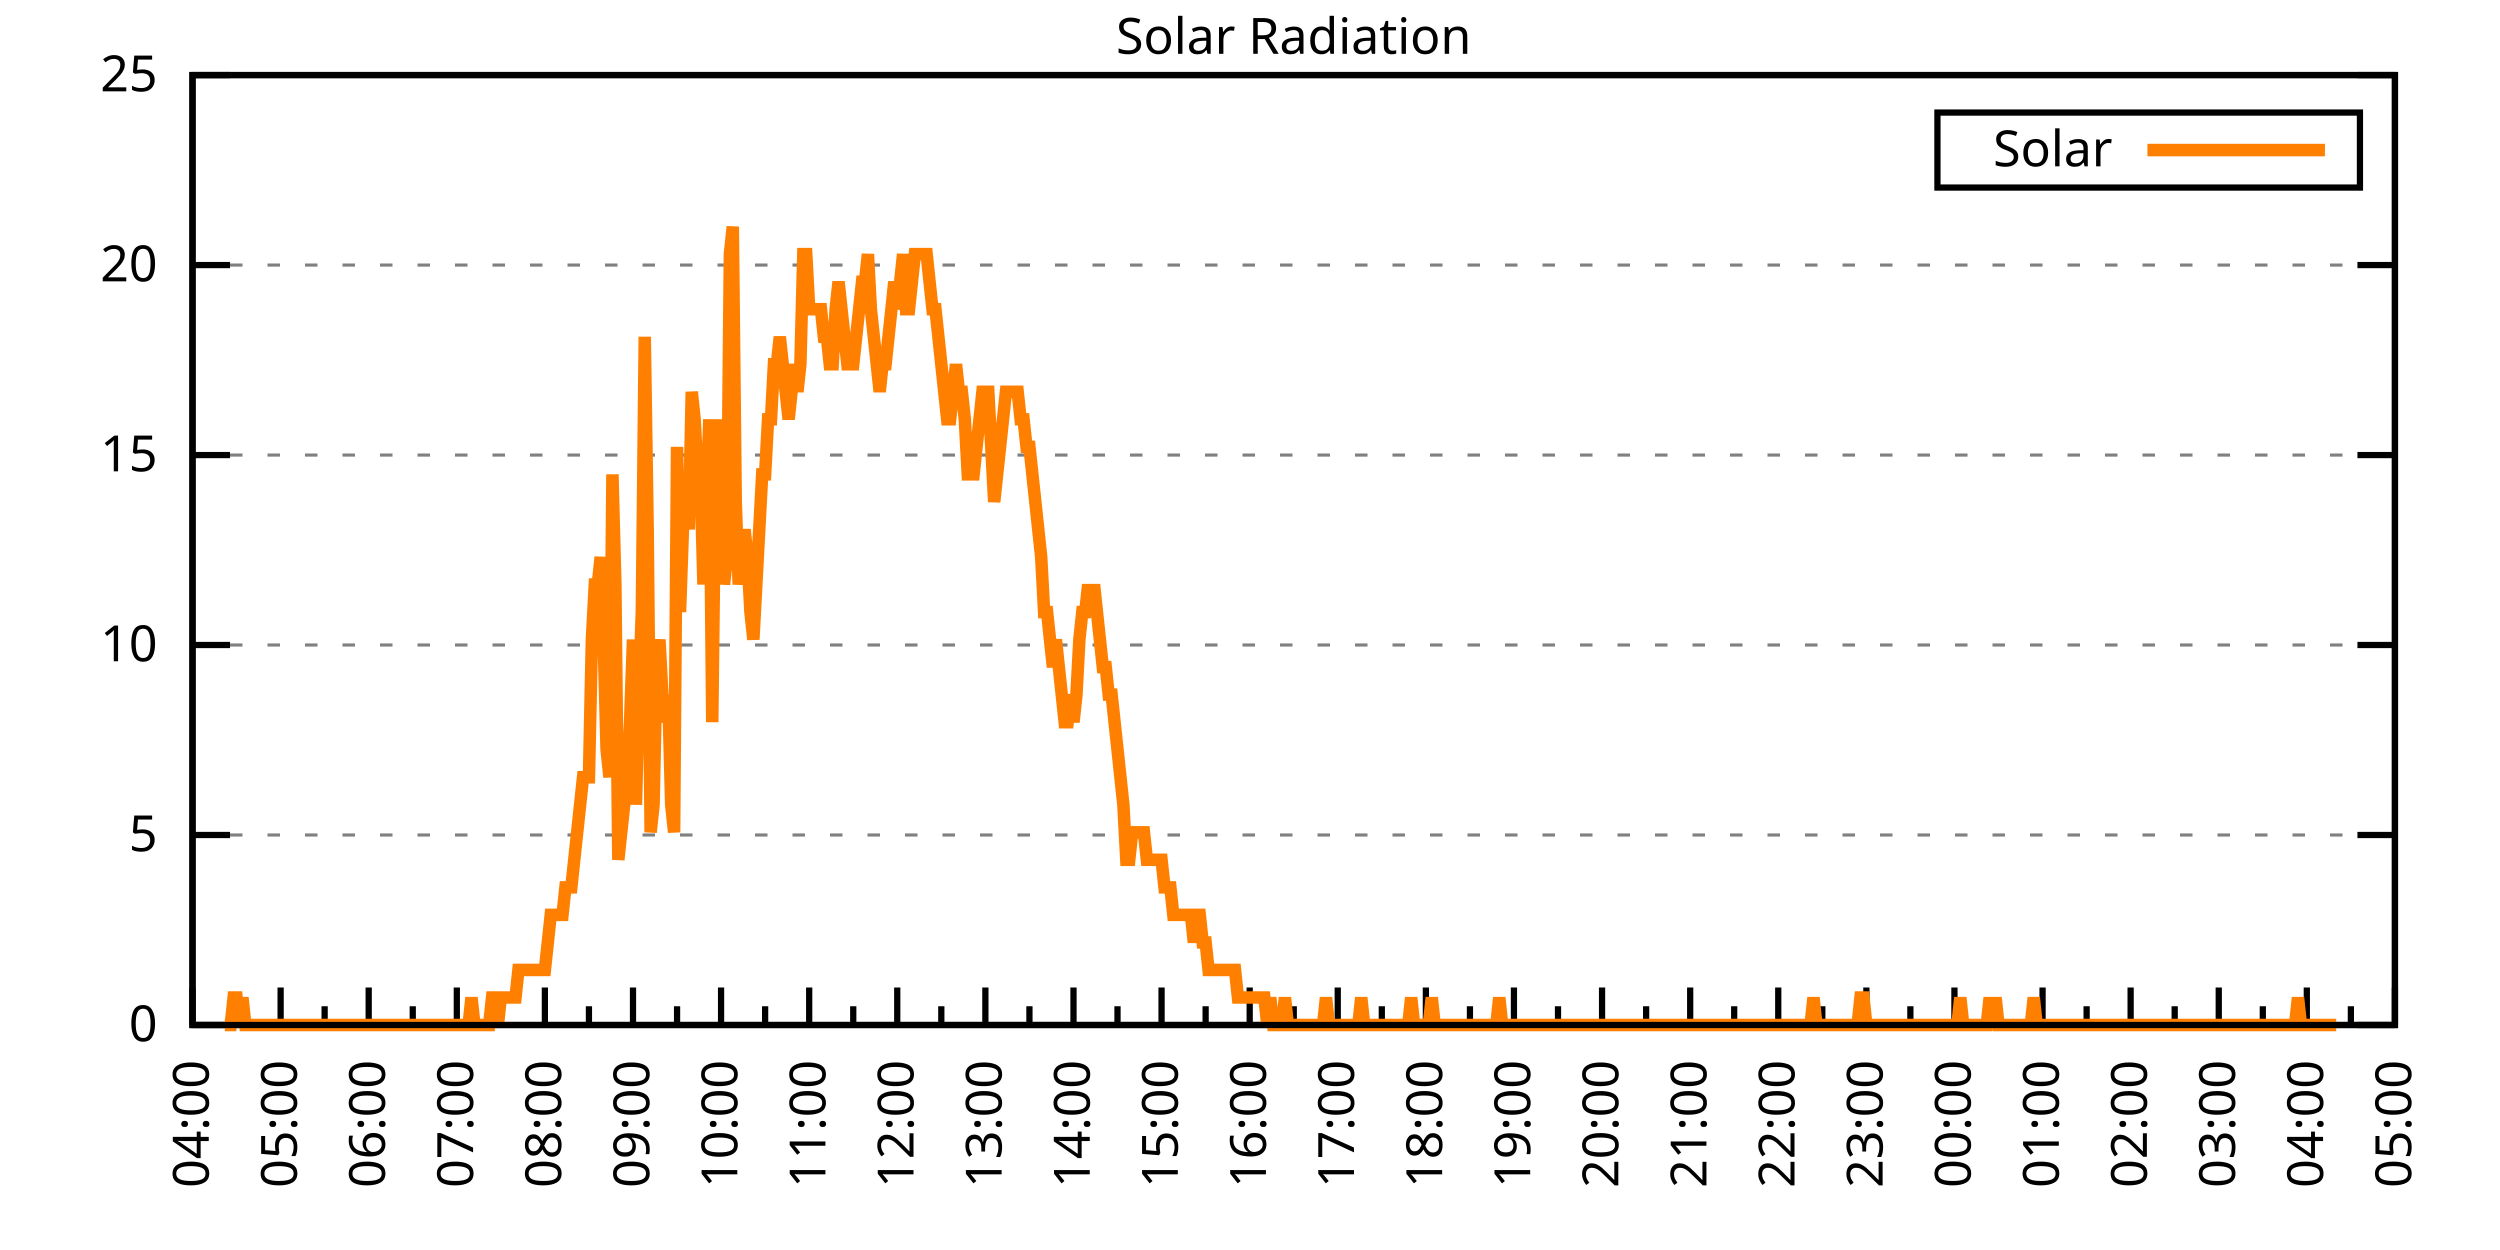
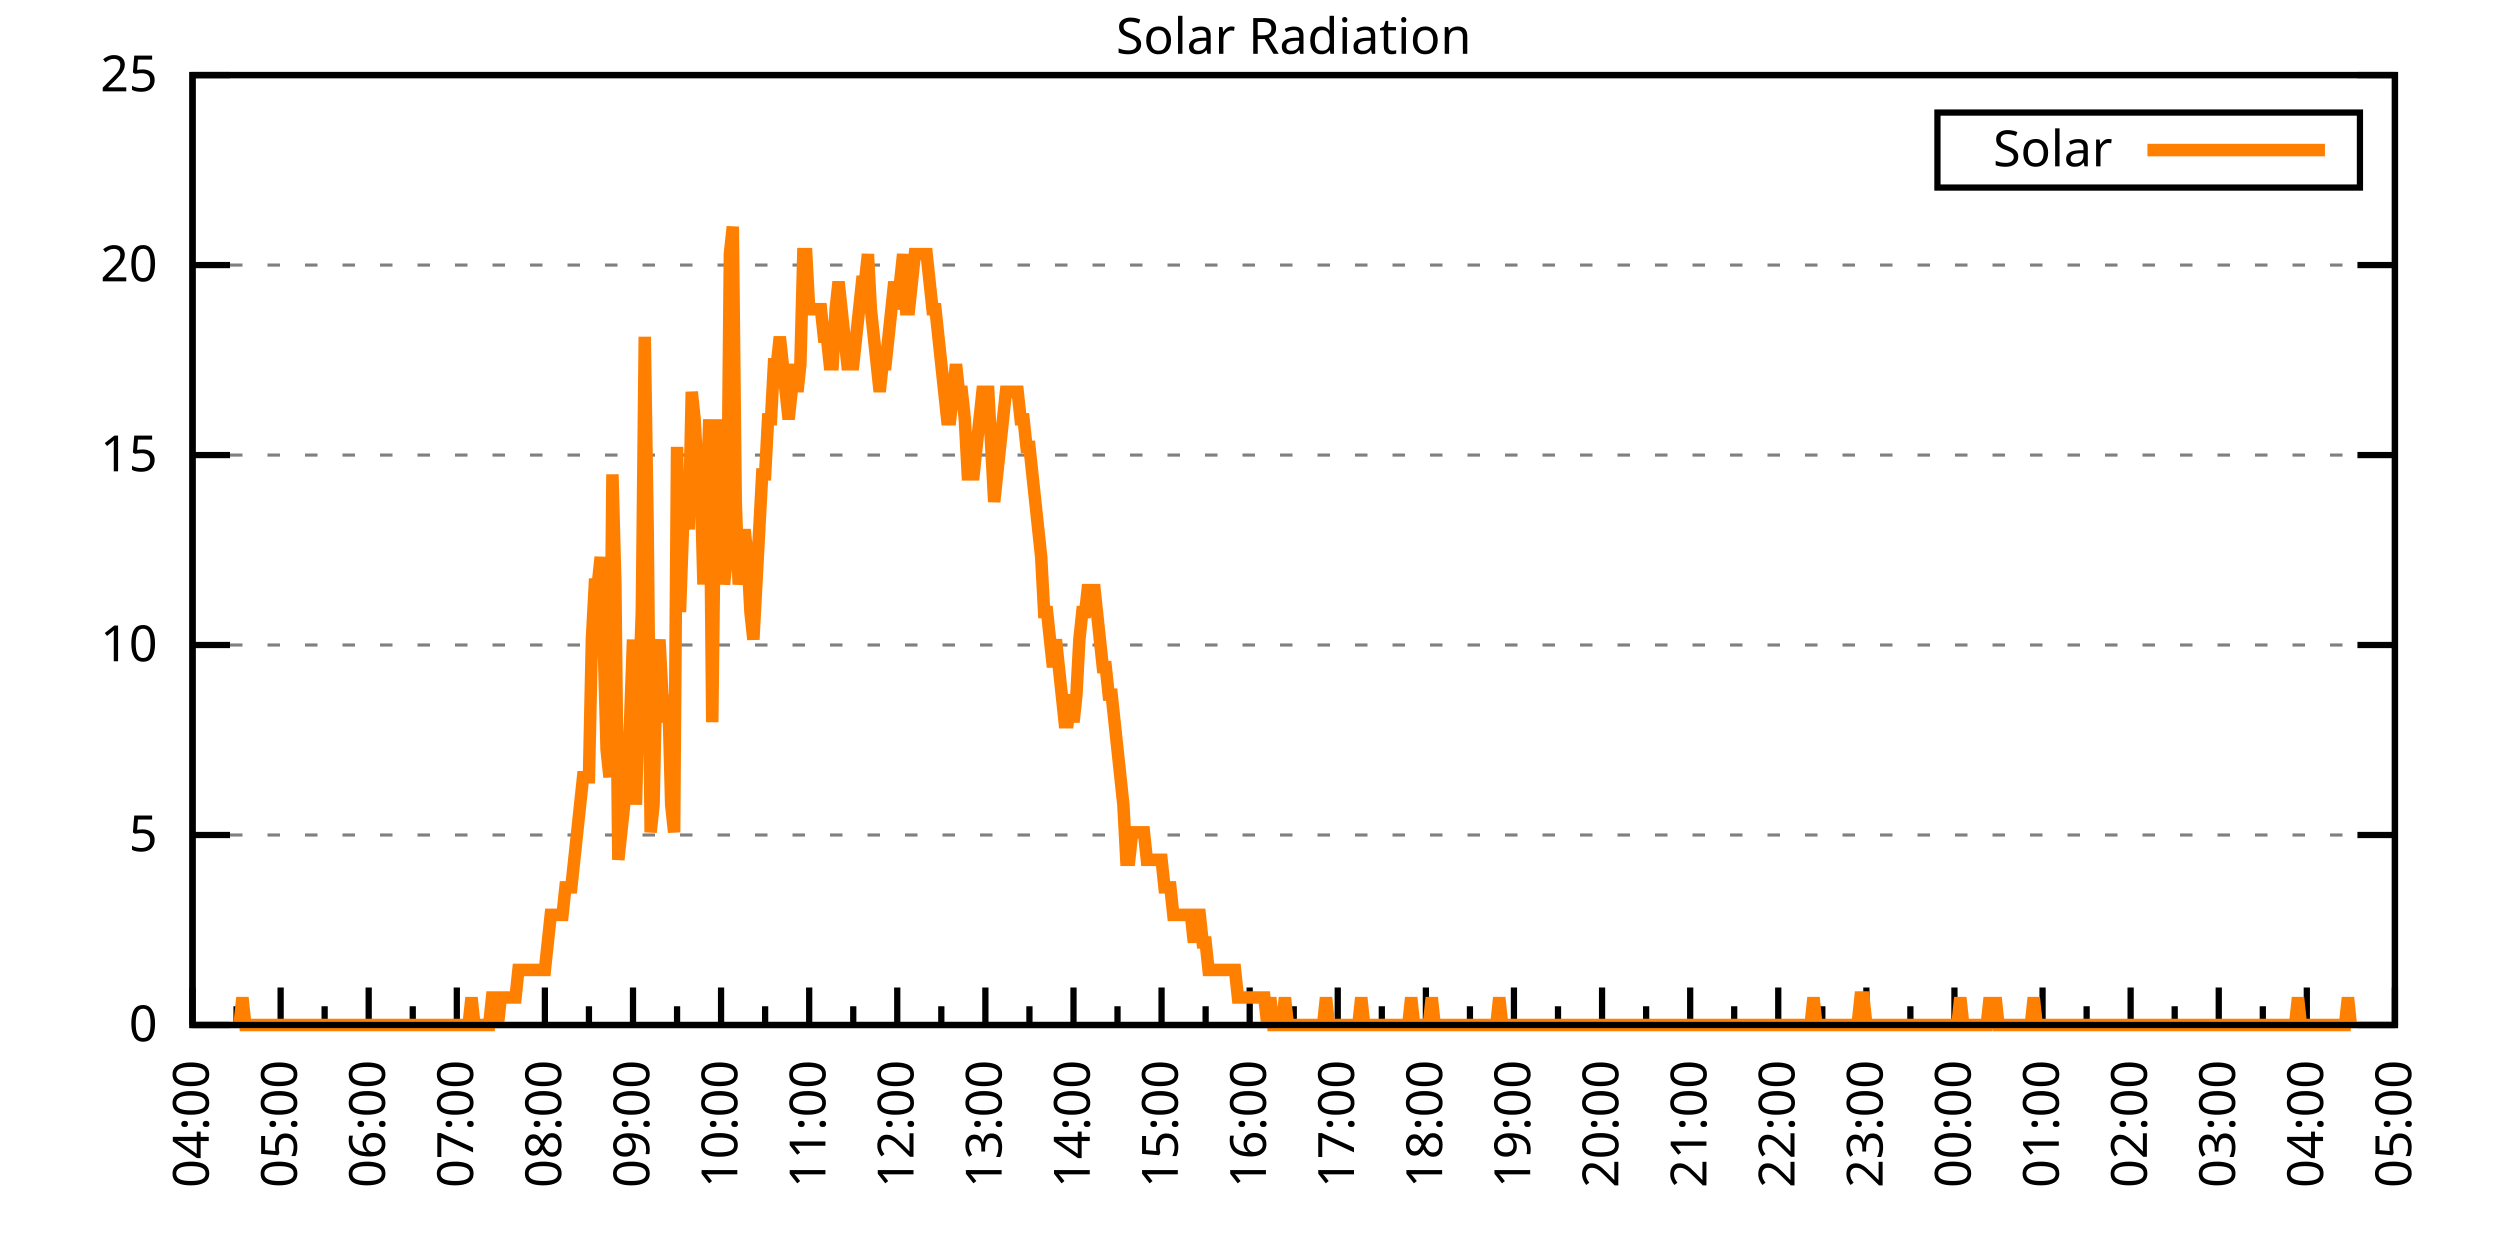
<svg xmlns="http://www.w3.org/2000/svg" xmlns:xlink="http://www.w3.org/1999/xlink" width="400" height="200" viewBox="0 0 400 200">
  <g id="gnuplot_canvas">
    <rect x="0" y="0" width="400" height="200" fill="none" />
    <defs>
      <circle id="gpDot" r="0.5" stroke-width="0.5" stroke="currentColor" />
      <path id="gpPt0" stroke-width="0.333" stroke="currentColor" d="M-1,0 h2 M0,-1 v2" />
      <path id="gpPt1" stroke-width="0.333" stroke="currentColor" d="M-1,-1 L1,1 M1,-1 L-1,1" />
      <path id="gpPt2" stroke-width="0.333" stroke="currentColor" d="M-1,0 L1,0 M0,-1 L0,1 M-1,-1 L1,1 M-1,1 L1,-1" />
      <rect id="gpPt3" stroke-width="0.333" stroke="currentColor" x="-1" y="-1" width="2" height="2" />
      <rect id="gpPt4" stroke-width="0.333" stroke="currentColor" fill="currentColor" x="-1" y="-1" width="2" height="2" />
      <circle id="gpPt5" stroke-width="0.333" stroke="currentColor" cx="0" cy="0" r="1" />
      <use xlink:href="#gpPt5" id="gpPt6" fill="currentColor" stroke="none" />
      <path id="gpPt7" stroke-width="0.333" stroke="currentColor" d="M0,-1.33 L-1.33,0.67 L1.33,0.67 z" />
      <use xlink:href="#gpPt7" id="gpPt8" fill="currentColor" stroke="none" />
      <use xlink:href="#gpPt7" id="gpPt9" stroke="currentColor" transform="rotate(180)" />
      <use xlink:href="#gpPt9" id="gpPt10" fill="currentColor" stroke="none" />
      <use xlink:href="#gpPt3" id="gpPt11" stroke="currentColor" transform="rotate(45)" />
      <use xlink:href="#gpPt11" id="gpPt12" fill="currentColor" stroke="none" />
      <path id="gpPt13" stroke-width="0.333" stroke="currentColor" d="M0,1.330 L1.265,0.411 L0.782,-1.067 L-0.782,-1.076 L-1.265,0.411 z" />
      <use xlink:href="#gpPt13" id="gpPt14" fill="currentColor" stroke="none" />
      <filter id="textbox" filterUnits="objectBoundingBox" x="0" y="0" height="1" width="1">
        <feFlood flood-color="white" flood-opacity="1" result="bgnd" />
        <feComposite in="SourceGraphic" in2="bgnd" operator="atop" />
      </filter>
      <filter id="greybox" filterUnits="objectBoundingBox" x="0" y="0" height="1" width="1">
        <feFlood flood-color="lightgrey" flood-opacity="1" result="grey" />
        <feComposite in="SourceGraphic" in2="grey" operator="atop" />
      </filter>
    </defs>
    <g fill="none" color="white" stroke="currentColor" stroke-width="1.00" stroke-linecap="butt" stroke-linejoin="miter">
</g>
    <g fill="none" color="black" stroke="currentColor" stroke-width="1.00" stroke-linecap="butt" stroke-linejoin="miter">
      <g stroke="none" shape-rendering="crispEdges">
        <polygon fill="rgb(255, 255, 255)" points="30.80,164.00 383.18,164.00 383.18,12.02 30.80,12.02 " />
      </g>
    </g>
    <g fill="none" color="black" stroke="currentColor" stroke-width="1.00" stroke-linecap="butt" stroke-linejoin="miter">
</g>
    <g fill="none" color="black" stroke="black" stroke-width="0.50" stroke-linecap="butt" stroke-linejoin="miter">
</g>
    <g fill="none" color="gray" stroke="currentColor" stroke-width="0.50" stroke-linecap="butt" stroke-linejoin="miter">
      <path stroke="gray" stroke-dasharray="2,4" class="gridline" d="M30.80,164.00 L383.19,164.00  " />
    </g>
    <g fill="none" color="gray" stroke="gray" stroke-width="1.00" stroke-linecap="butt" stroke-linejoin="miter">
</g>
    <g fill="none" color="black" stroke="currentColor" stroke-width="1.00" stroke-linecap="butt" stroke-linejoin="miter">
      <path stroke="black" d="M30.80,164.00 L36.80,164.00 M383.19,164.00 L377.19,164.00  " />
      <g transform="translate(25.20,166.60)" stroke="none" fill="black" font-family="Sans" font-size="8.00" text-anchor="end">
        <text>
          <tspan font-family="Sans"> 0</tspan>
        </text>
      </g>
    </g>
    <g fill="none" color="black" stroke="currentColor" stroke-width="1.00" stroke-linecap="butt" stroke-linejoin="miter">
</g>
    <g fill="none" color="black" stroke="black" stroke-width="0.50" stroke-linecap="butt" stroke-linejoin="miter">
</g>
    <g fill="none" color="gray" stroke="currentColor" stroke-width="0.50" stroke-linecap="butt" stroke-linejoin="miter">
      <path stroke="gray" stroke-dasharray="2,4" class="gridline" d="M30.80,133.60 L383.19,133.60  " />
    </g>
    <g fill="none" color="gray" stroke="gray" stroke-width="1.00" stroke-linecap="butt" stroke-linejoin="miter">
</g>
    <g fill="none" color="black" stroke="currentColor" stroke-width="1.00" stroke-linecap="butt" stroke-linejoin="miter">
      <path stroke="black" d="M30.80,133.60 L36.80,133.60 M383.19,133.60 L377.19,133.60  " />
      <g transform="translate(25.20,136.20)" stroke="none" fill="black" font-family="Sans" font-size="8.00" text-anchor="end">
        <text>
          <tspan font-family="Sans"> 5</tspan>
        </text>
      </g>
    </g>
    <g fill="none" color="black" stroke="currentColor" stroke-width="1.00" stroke-linecap="butt" stroke-linejoin="miter">
</g>
    <g fill="none" color="black" stroke="black" stroke-width="0.50" stroke-linecap="butt" stroke-linejoin="miter">
</g>
    <g fill="none" color="gray" stroke="currentColor" stroke-width="0.50" stroke-linecap="butt" stroke-linejoin="miter">
      <path stroke="gray" stroke-dasharray="2,4" class="gridline" d="M30.80,103.20 L383.19,103.20  " />
    </g>
    <g fill="none" color="gray" stroke="gray" stroke-width="1.00" stroke-linecap="butt" stroke-linejoin="miter">
</g>
    <g fill="none" color="black" stroke="currentColor" stroke-width="1.00" stroke-linecap="butt" stroke-linejoin="miter">
      <path stroke="black" d="M30.80,103.20 L36.80,103.20 M383.19,103.20 L377.19,103.20  " />
      <g transform="translate(25.20,105.80)" stroke="none" fill="black" font-family="Sans" font-size="8.00" text-anchor="end">
        <text>
          <tspan font-family="Sans"> 10</tspan>
        </text>
      </g>
    </g>
    <g fill="none" color="black" stroke="currentColor" stroke-width="1.00" stroke-linecap="butt" stroke-linejoin="miter">
</g>
    <g fill="none" color="black" stroke="black" stroke-width="0.50" stroke-linecap="butt" stroke-linejoin="miter">
</g>
    <g fill="none" color="gray" stroke="currentColor" stroke-width="0.50" stroke-linecap="butt" stroke-linejoin="miter">
      <path stroke="gray" stroke-dasharray="2,4" class="gridline" d="M30.80,72.81 L383.19,72.81  " />
    </g>
    <g fill="none" color="gray" stroke="gray" stroke-width="1.00" stroke-linecap="butt" stroke-linejoin="miter">
</g>
    <g fill="none" color="black" stroke="currentColor" stroke-width="1.00" stroke-linecap="butt" stroke-linejoin="miter">
      <path stroke="black" d="M30.80,72.81 L36.80,72.81 M383.19,72.81 L377.19,72.81  " />
      <g transform="translate(25.20,75.41)" stroke="none" fill="black" font-family="Sans" font-size="8.00" text-anchor="end">
        <text>
          <tspan font-family="Sans"> 15</tspan>
        </text>
      </g>
    </g>
    <g fill="none" color="black" stroke="currentColor" stroke-width="1.00" stroke-linecap="butt" stroke-linejoin="miter">
</g>
    <g fill="none" color="black" stroke="black" stroke-width="0.50" stroke-linecap="butt" stroke-linejoin="miter">
</g>
    <g fill="none" color="gray" stroke="currentColor" stroke-width="0.50" stroke-linecap="butt" stroke-linejoin="miter">
      <path stroke="gray" stroke-dasharray="2,4" class="gridline" d="M30.80,42.41 L383.19,42.41  " />
    </g>
    <g fill="none" color="gray" stroke="gray" stroke-width="1.00" stroke-linecap="butt" stroke-linejoin="miter">
</g>
    <g fill="none" color="black" stroke="currentColor" stroke-width="1.00" stroke-linecap="butt" stroke-linejoin="miter">
      <path stroke="black" d="M30.80,42.41 L36.80,42.41 M383.19,42.41 L377.19,42.41  " />
      <g transform="translate(25.20,45.01)" stroke="none" fill="black" font-family="Sans" font-size="8.00" text-anchor="end">
        <text>
          <tspan font-family="Sans"> 20</tspan>
        </text>
      </g>
    </g>
    <g fill="none" color="black" stroke="currentColor" stroke-width="1.00" stroke-linecap="butt" stroke-linejoin="miter">
</g>
    <g fill="none" color="black" stroke="black" stroke-width="0.50" stroke-linecap="butt" stroke-linejoin="miter">
</g>
    <g fill="none" color="gray" stroke="currentColor" stroke-width="0.50" stroke-linecap="butt" stroke-linejoin="miter">
      <path stroke="gray" stroke-dasharray="2,4" class="gridline" d="M30.80,12.01 L383.19,12.01  " />
    </g>
    <g fill="none" color="gray" stroke="gray" stroke-width="1.00" stroke-linecap="butt" stroke-linejoin="miter">
</g>
    <g fill="none" color="black" stroke="currentColor" stroke-width="1.00" stroke-linecap="butt" stroke-linejoin="miter">
      <path stroke="black" d="M30.80,12.01 L36.80,12.01 M383.19,12.01 L377.19,12.01  " />
      <g transform="translate(25.20,14.61)" stroke="none" fill="black" font-family="Sans" font-size="8.00" text-anchor="end">
        <text>
          <tspan font-family="Sans"> 25</tspan>
        </text>
      </g>
    </g>
    <g fill="none" color="black" stroke="currentColor" stroke-width="1.00" stroke-linecap="butt" stroke-linejoin="miter">
      <path stroke="black" d="M30.80,164.00 L30.80,158.00  " />
      <g transform="translate(33.40,169.60) rotate(270)" stroke="none" fill="black" font-family="Sans" font-size="8.00" text-anchor="end">
        <text>
          <tspan font-family="Sans">04:00</tspan>
        </text>
      </g>
    </g>
    <g fill="none" color="black" stroke="currentColor" stroke-width="1.00" stroke-linecap="butt" stroke-linejoin="miter">
      <path stroke="black" d="M37.85,164.00 L37.85,161.00 M44.90,164.00 L44.90,158.00  " />
      <g transform="translate(47.50,169.60) rotate(270)" stroke="none" fill="black" font-family="Sans" font-size="8.00" text-anchor="end">
        <text>
          <tspan font-family="Sans">05:00</tspan>
        </text>
      </g>
    </g>
    <g fill="none" color="black" stroke="currentColor" stroke-width="1.00" stroke-linecap="butt" stroke-linejoin="miter">
      <path stroke="black" d="M51.94,164.00 L51.94,161.00 M58.99,164.00 L58.99,158.00  " />
      <g transform="translate(61.59,169.60) rotate(270)" stroke="none" fill="black" font-family="Sans" font-size="8.00" text-anchor="end">
        <text>
          <tspan font-family="Sans">06:00</tspan>
        </text>
      </g>
    </g>
    <g fill="none" color="black" stroke="currentColor" stroke-width="1.00" stroke-linecap="butt" stroke-linejoin="miter">
      <path stroke="black" d="M66.04,164.00 L66.04,161.00 M73.09,164.00 L73.09,158.00  " />
      <g transform="translate(75.69,169.60) rotate(270)" stroke="none" fill="black" font-family="Sans" font-size="8.00" text-anchor="end">
        <text>
          <tspan font-family="Sans">07:00</tspan>
        </text>
      </g>
    </g>
    <g fill="none" color="black" stroke="currentColor" stroke-width="1.00" stroke-linecap="butt" stroke-linejoin="miter">
      <path stroke="black" d="M80.13,164.00 L80.13,161.00 M87.18,164.00 L87.18,158.00  " />
      <g transform="translate(89.78,169.60) rotate(270)" stroke="none" fill="black" font-family="Sans" font-size="8.00" text-anchor="end">
        <text>
          <tspan font-family="Sans">08:00</tspan>
        </text>
      </g>
    </g>
    <g fill="none" color="black" stroke="currentColor" stroke-width="1.00" stroke-linecap="butt" stroke-linejoin="miter">
      <path stroke="black" d="M94.23,164.00 L94.23,161.00 M101.28,164.00 L101.28,158.00  " />
      <g transform="translate(103.88,169.60) rotate(270)" stroke="none" fill="black" font-family="Sans" font-size="8.00" text-anchor="end">
        <text>
          <tspan font-family="Sans">09:00</tspan>
        </text>
      </g>
    </g>
    <g fill="none" color="black" stroke="currentColor" stroke-width="1.00" stroke-linecap="butt" stroke-linejoin="miter">
      <path stroke="black" d="M108.33,164.00 L108.33,161.00 M115.37,164.00 L115.37,158.00  " />
      <g transform="translate(117.97,169.60) rotate(270)" stroke="none" fill="black" font-family="Sans" font-size="8.00" text-anchor="end">
        <text>
          <tspan font-family="Sans">10:00</tspan>
        </text>
      </g>
    </g>
    <g fill="none" color="black" stroke="currentColor" stroke-width="1.00" stroke-linecap="butt" stroke-linejoin="miter">
      <path stroke="black" d="M122.42,164.00 L122.42,161.00 M129.47,164.00 L129.47,158.00  " />
      <g transform="translate(132.07,169.60) rotate(270)" stroke="none" fill="black" font-family="Sans" font-size="8.00" text-anchor="end">
        <text>
          <tspan font-family="Sans">11:00</tspan>
        </text>
      </g>
    </g>
    <g fill="none" color="black" stroke="currentColor" stroke-width="1.00" stroke-linecap="butt" stroke-linejoin="miter">
      <path stroke="black" d="M136.52,164.00 L136.52,161.00 M143.56,164.00 L143.56,158.00  " />
      <g transform="translate(146.16,169.60) rotate(270)" stroke="none" fill="black" font-family="Sans" font-size="8.00" text-anchor="end">
        <text>
          <tspan font-family="Sans">12:00</tspan>
        </text>
      </g>
    </g>
    <g fill="none" color="black" stroke="currentColor" stroke-width="1.00" stroke-linecap="butt" stroke-linejoin="miter">
      <path stroke="black" d="M150.61,164.00 L150.61,161.00 M157.66,164.00 L157.66,158.00  " />
      <g transform="translate(160.26,169.60) rotate(270)" stroke="none" fill="black" font-family="Sans" font-size="8.00" text-anchor="end">
        <text>
          <tspan font-family="Sans">13:00</tspan>
        </text>
      </g>
    </g>
    <g fill="none" color="black" stroke="currentColor" stroke-width="1.00" stroke-linecap="butt" stroke-linejoin="miter">
      <path stroke="black" d="M164.71,164.00 L164.71,161.00 M171.76,164.00 L171.76,158.00  " />
      <g transform="translate(174.36,169.60) rotate(270)" stroke="none" fill="black" font-family="Sans" font-size="8.00" text-anchor="end">
        <text>
          <tspan font-family="Sans">14:00</tspan>
        </text>
      </g>
    </g>
    <g fill="none" color="black" stroke="currentColor" stroke-width="1.00" stroke-linecap="butt" stroke-linejoin="miter">
      <path stroke="black" d="M178.80,164.00 L178.80,161.00 M185.85,164.00 L185.85,158.00  " />
      <g transform="translate(188.45,169.60) rotate(270)" stroke="none" fill="black" font-family="Sans" font-size="8.00" text-anchor="end">
        <text>
          <tspan font-family="Sans">15:00</tspan>
        </text>
      </g>
    </g>
    <g fill="none" color="black" stroke="currentColor" stroke-width="1.00" stroke-linecap="butt" stroke-linejoin="miter">
      <path stroke="black" d="M192.90,164.00 L192.90,161.00 M199.95,164.00 L199.95,158.00  " />
      <g transform="translate(202.55,169.60) rotate(270)" stroke="none" fill="black" font-family="Sans" font-size="8.00" text-anchor="end">
        <text>
          <tspan font-family="Sans">16:00</tspan>
        </text>
      </g>
    </g>
    <g fill="none" color="black" stroke="currentColor" stroke-width="1.00" stroke-linecap="butt" stroke-linejoin="miter">
      <path stroke="black" d="M207.00,164.00 L207.00,161.00 M214.04,164.00 L214.04,158.00  " />
      <g transform="translate(216.64,169.60) rotate(270)" stroke="none" fill="black" font-family="Sans" font-size="8.00" text-anchor="end">
        <text>
          <tspan font-family="Sans">17:00</tspan>
        </text>
      </g>
    </g>
    <g fill="none" color="black" stroke="currentColor" stroke-width="1.00" stroke-linecap="butt" stroke-linejoin="miter">
      <path stroke="black" d="M221.09,164.00 L221.09,161.00 M228.14,164.00 L228.14,158.00  " />
      <g transform="translate(230.74,169.60) rotate(270)" stroke="none" fill="black" font-family="Sans" font-size="8.00" text-anchor="end">
        <text>
          <tspan font-family="Sans">18:00</tspan>
        </text>
      </g>
    </g>
    <g fill="none" color="black" stroke="currentColor" stroke-width="1.00" stroke-linecap="butt" stroke-linejoin="miter">
      <path stroke="black" d="M235.19,164.00 L235.19,161.00 M242.23,164.00 L242.23,158.00  " />
      <g transform="translate(244.83,169.60) rotate(270)" stroke="none" fill="black" font-family="Sans" font-size="8.00" text-anchor="end">
        <text>
          <tspan font-family="Sans">19:00</tspan>
        </text>
      </g>
    </g>
    <g fill="none" color="black" stroke="currentColor" stroke-width="1.00" stroke-linecap="butt" stroke-linejoin="miter">
      <path stroke="black" d="M249.28,164.00 L249.28,161.00 M256.33,164.00 L256.33,158.00  " />
      <g transform="translate(258.93,169.60) rotate(270)" stroke="none" fill="black" font-family="Sans" font-size="8.00" text-anchor="end">
        <text>
          <tspan font-family="Sans">20:00</tspan>
        </text>
      </g>
    </g>
    <g fill="none" color="black" stroke="currentColor" stroke-width="1.00" stroke-linecap="butt" stroke-linejoin="miter">
      <path stroke="black" d="M263.38,164.00 L263.38,161.00 M270.43,164.00 L270.43,158.00  " />
      <g transform="translate(273.03,169.60) rotate(270)" stroke="none" fill="black" font-family="Sans" font-size="8.00" text-anchor="end">
        <text>
          <tspan font-family="Sans">21:00</tspan>
        </text>
      </g>
    </g>
    <g fill="none" color="black" stroke="currentColor" stroke-width="1.00" stroke-linecap="butt" stroke-linejoin="miter">
      <path stroke="black" d="M277.47,164.00 L277.47,161.00 M284.52,164.00 L284.52,158.00  " />
      <g transform="translate(287.12,169.60) rotate(270)" stroke="none" fill="black" font-family="Sans" font-size="8.00" text-anchor="end">
        <text>
          <tspan font-family="Sans">22:00</tspan>
        </text>
      </g>
    </g>
    <g fill="none" color="black" stroke="currentColor" stroke-width="1.00" stroke-linecap="butt" stroke-linejoin="miter">
      <path stroke="black" d="M291.57,164.00 L291.57,161.00 M298.62,164.00 L298.62,158.00  " />
      <g transform="translate(301.22,169.60) rotate(270)" stroke="none" fill="black" font-family="Sans" font-size="8.00" text-anchor="end">
        <text>
          <tspan font-family="Sans">23:00</tspan>
        </text>
      </g>
    </g>
    <g fill="none" color="black" stroke="currentColor" stroke-width="1.00" stroke-linecap="butt" stroke-linejoin="miter">
      <path stroke="black" d="M305.66,164.00 L305.66,161.00 M312.71,164.00 L312.71,158.00  " />
      <g transform="translate(315.31,169.60) rotate(270)" stroke="none" fill="black" font-family="Sans" font-size="8.00" text-anchor="end">
        <text>
          <tspan font-family="Sans">00:00</tspan>
        </text>
      </g>
    </g>
    <g fill="none" color="black" stroke="currentColor" stroke-width="1.00" stroke-linecap="butt" stroke-linejoin="miter">
      <path stroke="black" d="M319.76,164.00 L319.76,161.00 M326.81,164.00 L326.81,158.00  " />
      <g transform="translate(329.41,169.60) rotate(270)" stroke="none" fill="black" font-family="Sans" font-size="8.00" text-anchor="end">
        <text>
          <tspan font-family="Sans">01:00</tspan>
        </text>
      </g>
    </g>
    <g fill="none" color="black" stroke="currentColor" stroke-width="1.00" stroke-linecap="butt" stroke-linejoin="miter">
      <path stroke="black" d="M333.86,164.00 L333.86,161.00 M340.90,164.00 L340.90,158.00  " />
      <g transform="translate(343.50,169.60) rotate(270)" stroke="none" fill="black" font-family="Sans" font-size="8.00" text-anchor="end">
        <text>
          <tspan font-family="Sans">02:00</tspan>
        </text>
      </g>
    </g>
    <g fill="none" color="black" stroke="currentColor" stroke-width="1.00" stroke-linecap="butt" stroke-linejoin="miter">
      <path stroke="black" d="M347.95,164.00 L347.95,161.00 M355.00,164.00 L355.00,158.00  " />
      <g transform="translate(357.60,169.60) rotate(270)" stroke="none" fill="black" font-family="Sans" font-size="8.00" text-anchor="end">
        <text>
          <tspan font-family="Sans">03:00</tspan>
        </text>
      </g>
    </g>
    <g fill="none" color="black" stroke="currentColor" stroke-width="1.00" stroke-linecap="butt" stroke-linejoin="miter">
      <path stroke="black" d="M362.05,164.00 L362.05,161.00 M369.09,164.00 L369.09,158.00  " />
      <g transform="translate(371.69,169.60) rotate(270)" stroke="none" fill="black" font-family="Sans" font-size="8.00" text-anchor="end">
        <text>
          <tspan font-family="Sans">04:00</tspan>
        </text>
      </g>
    </g>
    <g fill="none" color="black" stroke="currentColor" stroke-width="1.00" stroke-linecap="butt" stroke-linejoin="miter">
      <path stroke="black" d="M376.14,164.00 L376.14,161.00 M383.19,164.00 L383.19,158.00  " />
      <g transform="translate(385.79,169.60) rotate(270)" stroke="none" fill="black" font-family="Sans" font-size="8.00" text-anchor="end">
        <text>
          <tspan font-family="Sans">05:00</tspan>
        </text>
      </g>
    </g>
    <g fill="none" color="black" stroke="currentColor" stroke-width="1.00" stroke-linecap="butt" stroke-linejoin="miter">
</g>
    <g fill="none" color="black" stroke="currentColor" stroke-width="1.00" stroke-linecap="butt" stroke-linejoin="miter">
      <path stroke="black" d="M30.80,12.01 L30.80,164.00 L383.19,164.00 L383.19,12.01 L30.80,12.01 Z  " />
    </g>
    <g fill="none" color="black" stroke="currentColor" stroke-width="1.00" stroke-linecap="butt" stroke-linejoin="miter">
      <g transform="translate(6.80,88.01) rotate(270)" stroke="none" fill="black" font-family="Sans" font-size="8.00" text-anchor="middle">
        <text />
      </g>
    </g>
    <g fill="none" color="black" stroke="currentColor" stroke-width="1.00" stroke-linecap="butt" stroke-linejoin="miter">
</g>
    <g fill="none" color="black" stroke="currentColor" stroke-width="1.00" stroke-linecap="butt" stroke-linejoin="miter">
      <path stroke="black" d="M309.99,30.01 L309.99,18.01 L377.59,18.01 L377.59,30.01 L309.99,30.01 Z  " />
    </g>
    <g id="Solar_Radiation_plot_1">
      <g fill="none" color="white" stroke="black" stroke-width="2.00" stroke-linecap="butt" stroke-linejoin="miter">
</g>
      <g fill="none" color="black" stroke="currentColor" stroke-width="2.00" stroke-linecap="butt" stroke-linejoin="miter">
        <g transform="translate(337.99,26.61)" stroke="none" fill="black" font-family="Sans" font-size="8.00" text-anchor="end">
          <text>
            <tspan font-family="Sans">Solar</tspan>
          </text>
        </g>
      </g>
      <g fill="none" color="black" stroke="currentColor" stroke-width="2.00" stroke-linecap="butt" stroke-linejoin="miter">
-         <path stroke="rgb(255, 127,   0)" d="M343.59,24.01 L371.99,24.01 M35.97,164.00 L36.44,164.00 L36.91,164.00 L37.38,159.60 L37.85,159.60 L38.32,164.00   L38.79,159.60 L39.26,164.00 L39.73,164.00 L40.20,164.00 L40.67,164.00 L41.14,164.00 L41.61,164.00 L42.08,164.00   L42.55,164.00 L43.02,164.00 L43.49,164.00 L43.96,164.00 L44.43,164.00 L44.90,164.00 L45.37,164.00 L45.84,164.00   L46.31,164.00 L46.78,164.00 L47.24,164.00 L47.71,164.00 L48.18,164.00 L48.65,164.00 L49.12,164.00 L49.59,164.00   L50.06,164.00 L50.53,164.00 L51.00,164.00 L51.47,164.00 L51.94,164.00 L52.41,164.00 L52.88,164.00 L53.35,164.00   L53.82,164.00 L54.29,164.00 L54.76,164.00 L55.23,164.00 L55.70,164.00 L56.17,164.00 L56.64,164.00 L57.11,164.00   L57.58,164.00 L58.05,164.00 L58.52,164.00 L58.99,164.00 L59.46,164.00 L59.93,164.00 L60.40,164.00 L60.87,164.00   L61.34,164.00 L61.81,164.00 L62.28,164.00 L62.75,164.00 L63.22,164.00 L63.69,164.00 L64.16,164.00 L64.63,164.00   L65.10,164.00 L65.57,164.00 L66.04,164.00 L66.51,164.00 L66.98,164.00 L67.45,164.00 L67.92,164.00 L68.39,164.00   L68.86,164.00 L69.33,164.00 L69.80,164.00 L70.27,164.00 L70.74,164.00 L71.21,164.00 L71.68,164.00 L72.15,164.00   L72.62,164.00 L73.09,164.00 L73.56,164.00 L74.03,164.00 L74.50,164.00 L74.97,164.00 L75.44,159.60 L75.91,164.00   L76.38,164.00 L76.85,164.00 L77.32,164.00 L77.79,164.00 L78.26,164.00 L78.73,159.60 L79.19,159.60 L79.66,164.00   L80.13,159.60 L80.60,159.60 L81.07,159.60 L81.54,159.60 L82.01,159.60 L82.48,159.60 L82.95,155.19 L83.42,155.19   L83.89,155.19 L84.36,155.19 L84.83,155.19 L85.30,155.19 L85.77,155.19 L86.24,155.19 L86.71,155.19 L87.18,155.19   L87.65,150.79 L88.12,146.38 L88.59,146.38 L89.06,146.38 L89.53,146.38 L90.00,146.38 L90.47,141.98 L90.94,141.98   L91.41,141.98 L91.88,137.57 L92.35,133.17 L92.82,128.76 L93.29,124.36 L93.76,124.36 L94.23,124.36 L94.70,102.33   L95.17,93.52 L95.64,93.52 L96.11,89.12 L96.58,102.33 L97.05,119.95 L97.52,124.36 L97.99,75.90 L98.46,93.52   L98.93,137.57 L99.40,133.17 L99.87,128.76 L100.34,124.36 L100.81,115.55 L101.28,102.33 L101.75,128.76 L102.22,111.14   L102.69,97.93 L103.16,53.88 L103.63,84.71 L104.10,133.17 L104.57,128.76 L105.04,106.74 L105.51,102.33 L105.98,111.14   L106.45,115.55 L106.92,111.14 L107.39,128.76 L107.86,133.17 L108.33,71.50 L108.80,97.93 L109.27,84.71 L109.74,75.90   L110.21,84.71 L110.68,62.69 L111.14,67.09 L111.61,75.90 L112.08,75.90 L112.55,93.52 L113.02,80.31 L113.49,67.09   L113.96,115.55 L114.43,75.90 L114.90,93.52 L115.37,67.09 L115.84,93.52 L116.31,89.12 L116.78,40.66 L117.25,36.26   L117.72,80.31 L118.19,93.52 L118.66,89.12 L119.13,84.71 L119.60,89.12 L120.07,97.93 L120.54,102.33 L121.01,93.52   L121.48,84.71 L121.95,75.90 L122.42,75.90 L122.89,67.09 L123.36,67.09 L123.83,58.28 L124.30,58.28 L124.77,53.88   L125.24,58.28 L125.71,62.69 L126.18,67.09 L126.65,62.69 L127.12,58.28 L127.59,62.69 L128.06,58.28 L128.53,40.66   L129.00,40.66 L129.47,49.47 L129.94,49.47 L130.41,49.47 L130.88,49.47 L131.35,49.47 L131.82,53.88 L132.29,53.88   L132.76,58.28 L133.23,58.28 L133.70,49.47 L134.17,45.07 L134.64,49.47 L135.11,53.88 L135.58,58.28 L136.05,58.28   L136.52,58.28 L136.99,53.88 L137.46,49.47 L137.93,45.07 L138.40,45.07 L138.87,40.66 L139.34,49.47 L139.81,53.88   L140.28,58.28 L140.75,62.69 L141.22,58.28 L141.69,58.28 L142.16,53.88 L142.63,49.47 L143.09,45.07 L143.56,49.47   L144.03,45.07 L144.50,40.66 L144.97,49.47 L145.44,49.47 L145.91,45.07 L146.38,40.66 L146.85,40.66 L147.32,40.66   L147.79,40.66 L148.26,40.66 L148.73,45.07 L149.20,49.47 L149.67,49.47 L150.14,53.88 L150.61,58.28 L151.08,62.69   L151.55,67.09 L152.02,67.09 L152.49,62.69 L152.96,58.28 L153.43,62.69 L153.90,62.69 L154.37,67.09 L154.84,75.90   L155.31,75.90 L155.78,75.90 L156.25,71.50 L156.72,67.09 L157.19,62.69 L157.66,62.69 L158.13,62.69 L158.60,71.50   L159.07,80.31 L159.54,75.90 L160.01,71.50 L160.48,67.09 L160.95,62.69 L161.42,62.69 L161.89,62.69 L162.36,62.69   L162.83,62.69 L163.30,67.09 L163.77,67.09 L164.24,71.50 L164.71,71.50 L165.18,75.90 L165.65,80.31 L166.12,84.71   L166.59,89.12 L167.06,97.93 L167.53,97.93 L168.00,102.33 L168.47,106.74 L168.94,102.33 L169.41,106.74 L169.88,111.14   L170.35,115.55 L170.82,115.55 L171.29,111.14 L171.76,115.55 L172.23,111.14 L172.70,102.33 L173.17,97.93 L173.64,97.93   L174.11,93.52 L174.58,97.93 L175.04,93.52 L175.51,97.93 L175.98,102.33 L176.45,106.74 L176.92,106.74 L177.39,111.14   L177.86,111.14 L178.33,115.55 L178.80,119.95 L179.27,124.36 L179.74,128.76 L180.21,137.57 L180.68,137.57 L181.15,133.17   L181.62,133.17 L182.09,133.17 L182.56,133.17 L183.03,133.17 L183.50,137.57 L183.97,137.57 L184.44,137.57 L184.91,137.57   L185.38,137.57 L185.85,137.57 L186.32,141.98 L186.79,141.98 L187.26,141.98 L187.73,146.38 L188.20,146.38 L188.67,146.38   L189.14,146.38 L189.61,146.38 L190.08,146.38 L190.55,146.38 L191.02,150.79 L191.49,146.38 L191.96,146.38 L192.43,150.79   L192.90,150.79 L193.37,155.19 L193.84,155.19 L194.31,155.19 L194.78,155.19 L195.25,155.19 L195.72,155.19 L196.19,155.19   L196.66,155.19 L197.13,155.19 L197.60,155.19 L198.07,159.60 L198.54,159.60 L199.01,159.60 L199.48,159.60 L199.95,159.60   L200.42,159.60 L200.89,159.60 L201.36,159.60 L201.83,159.60 L202.30,159.60 L202.77,164.00 L203.24,159.60 L203.71,164.00   L204.18,164.00 L204.65,164.00 L205.12,164.00 L205.59,159.60 L206.06,164.00 L206.53,164.00 L207.00,164.00 L207.46,164.00   L207.93,164.00 L208.40,164.00 L208.87,164.00 L209.34,164.00 L209.81,164.00 L210.28,164.00 L210.75,164.00 L211.22,164.00   L211.69,164.00 L212.16,159.60 L212.63,164.00 L213.10,164.00 L213.57,164.00 L214.04,164.00 L214.51,164.00 L214.98,164.00   L215.45,164.00 L215.92,164.00 L216.39,164.00 L216.86,164.00 L217.33,164.00 L217.80,159.60 L218.27,164.00 L218.74,164.00   L219.21,164.00 L219.68,164.00 L220.15,164.00 L220.62,164.00 L221.09,164.00 L221.56,164.00 L222.03,164.00 L222.50,164.00   L222.97,164.00 L223.44,164.00 L223.91,164.00 L224.38,164.00 L224.85,164.00 L225.32,164.00 L225.79,159.60 L226.26,164.00   L226.73,164.00 L227.20,164.00 L227.67,164.00 L228.14,164.00 L228.61,164.00 L229.08,159.60 L229.55,164.00 L230.02,164.00   L230.49,164.00 L230.96,164.00 L231.43,164.00 L231.90,164.00 L232.37,164.00 L232.84,164.00 L233.31,164.00 L233.78,164.00   L234.25,164.00 L234.72,164.00 L235.19,164.00 L235.66,164.00 L236.13,164.00 L236.60,164.00 L237.07,164.00 L237.54,164.00   L238.01,164.00 L238.48,164.00 L238.95,164.00 L239.41,164.00 L239.88,159.60 L240.35,164.00 L240.82,164.00 L241.29,164.00   L241.76,164.00 L242.23,164.00 L242.70,164.00 L243.17,164.00 L243.64,164.00 L244.11,164.00 L244.58,164.00 L245.05,164.00   L245.52,164.00 L245.99,164.00 L246.46,164.00 L246.93,164.00 L247.40,164.00 L247.87,164.00 L248.34,164.00 L248.81,164.00   L249.28,164.00 L249.75,164.00 L250.22,164.00 L250.69,164.00 L251.16,164.00 L251.63,164.00 L252.10,164.00 L252.57,164.00   L253.04,164.00 L253.51,164.00 L253.98,164.00 L254.45,164.00 L254.92,164.00 L255.39,164.00 L255.86,164.00 L256.33,164.00   L256.80,164.00 L257.27,164.00 L257.74,164.00 L258.21,164.00 L258.68,164.00 L259.15,164.00 L259.62,164.00 L260.09,164.00   L260.56,164.00 L261.03,164.00 L261.50,164.00 L261.97,164.00 L262.44,164.00 L262.91,164.00 L263.38,164.00 L263.85,164.00   L264.32,164.00 L264.79,164.00 L265.26,164.00 L265.73,164.00 L266.20,164.00 L266.67,164.00 L267.14,164.00 L267.61,164.00   L268.08,164.00 L268.55,164.00 L269.02,164.00 L269.49,164.00 L269.96,164.00 L270.43,164.00 L270.90,164.00 L271.36,164.00   L271.83,164.00 L272.30,164.00 L272.77,164.00 L273.24,164.00 L273.71,164.00 L274.18,164.00 L274.65,164.00 L275.12,164.00   L275.59,164.00 L276.06,164.00 L276.53,164.00 L277.00,164.00 L277.47,164.00 L277.94,164.00 L278.41,164.00 L278.88,164.00   L279.35,164.00 L279.82,164.00 L280.29,164.00 L280.76,164.00 L281.23,164.00 L281.70,164.00 L282.17,164.00 L282.64,164.00   L283.11,164.00 L283.58,164.00 L284.05,164.00 L284.52,164.00 L284.99,164.00 L285.46,164.00 L285.93,164.00 L286.40,164.00   L286.87,164.00 L287.34,164.00 L287.81,164.00 L288.28,164.00 L288.75,164.00 L289.22,164.00 L289.69,164.00 L290.16,159.60   L290.63,164.00 L291.10,164.00 L291.57,164.00 L292.04,164.00 L292.51,164.00 L292.98,164.00 L293.45,164.00 L293.92,164.00   L294.39,164.00 L294.86,164.00 L295.33,164.00 L295.80,164.00 L296.27,164.00 L296.74,164.00 L297.21,164.00 L297.68,159.60   L298.15,159.60 L298.62,164.00 L299.09,164.00 L299.56,164.00 L300.03,164.00 L300.50,164.00 L300.97,164.00 L301.44,164.00   L301.91,164.00 L302.38,164.00 L302.85,164.00 L303.31,164.00 L303.78,164.00 L304.25,164.00 L304.72,164.00 L305.19,164.00   L305.66,164.00 L306.13,164.00 L306.60,164.00 L307.07,164.00 L307.54,164.00 L308.01,164.00 L308.48,164.00 L308.95,164.00   L309.42,164.00 L309.89,164.00 L310.36,164.00 L310.83,164.00 L311.30,164.00 L311.77,164.00 L312.24,164.00 L312.71,164.00   L313.18,164.00 L313.65,159.60 L314.12,164.00 L314.59,164.00 L315.06,164.00 L315.53,164.00 L316.00,164.00 L316.47,164.00   L316.94,164.00 L317.41,164.00 L317.88,164.00 L318.35,159.60 L318.82,164.00 L319.29,159.60 L319.76,164.00 L320.23,164.00   L320.70,164.00 L321.17,164.00 L321.64,164.00 L322.11,164.00 L322.58,164.00 L323.05,164.00 L323.52,164.00 L323.99,164.00   L324.46,164.00 L324.93,164.00 L325.40,159.60 L325.87,164.00 L326.34,164.00 L326.81,164.00 L327.28,164.00 L327.75,164.00   L328.22,164.00 L328.69,164.00 L329.16,164.00 L329.63,164.00 L330.10,164.00 L330.57,164.00 L331.04,164.00 L331.51,164.00   L331.98,164.00 L332.45,164.00 L332.92,164.00 L333.39,164.00 L333.86,164.00 L334.33,164.00 L334.80,164.00 L335.26,164.00   L335.73,164.00 L336.20,164.00 L336.67,164.00 L337.14,164.00 L337.61,164.00 L338.08,164.00 L338.55,164.00 L339.02,164.00   L339.49,164.00 L339.96,164.00 L340.43,164.00 L340.90,164.00 L341.37,164.00 L341.84,164.00 L342.31,164.00 L342.78,164.00   L343.25,164.00 L343.72,164.00 L344.19,164.00 L344.66,164.00 L345.13,164.00 L345.60,164.00 L346.07,164.00 L346.54,164.00   L347.01,164.00 L347.48,164.00 L347.95,164.00 L348.42,164.00 L348.89,164.00 L349.36,164.00 L349.83,164.00 L350.30,164.00   L350.77,164.00 L351.24,164.00 L351.71,164.00 L352.18,164.00 L352.65,164.00 L353.12,164.00 L353.59,164.00 L354.06,164.00   L354.53,164.00 L355.00,164.00 L355.47,164.00 L355.94,164.00 L356.41,164.00 L356.88,164.00 L357.35,164.00 L357.82,164.00   L358.29,164.00 L358.76,164.00 L359.23,164.00 L359.70,164.00 L360.17,164.00 L360.64,164.00 L361.11,164.00 L361.58,164.00   L362.05,164.00 L362.52,164.00 L362.99,164.00 L363.46,164.00 L363.93,164.00 L364.40,164.00 L364.87,164.00 L365.34,164.00   L365.81,164.00 L366.28,164.00 L366.75,164.00 L367.21,164.00 L367.68,159.60 L368.15,164.00 L368.62,164.00 L369.09,164.00   L369.56,164.00 L370.03,164.00 L370.50,164.00 L370.97,164.00 L371.44,164.00 L371.91,164.00 L372.38,164.00 L372.85,164.00   L373.32,164.00 L373.79,164.00  " />
+         <path stroke="rgb(255, 127,   0)" d="M343.59,24.01 L371.99,24.01 M38.32,164.00 L38.79,159.60 L39.26,164.00 L39.73,164.00 L40.20,164.00 L40.67,164.00   L41.14,164.00 L41.61,164.00 L42.08,164.00 L42.55,164.00 L43.02,164.00 L43.49,164.00 L43.96,164.00 L44.43,164.00   L44.90,164.00 L45.37,164.00 L45.84,164.00 L46.31,164.00 L46.78,164.00 L47.24,164.00 L47.71,164.00 L48.18,164.00   L48.65,164.00 L49.12,164.00 L49.59,164.00 L50.06,164.00 L50.53,164.00 L51.00,164.00 L51.47,164.00 L51.94,164.00   L52.41,164.00 L52.88,164.00 L53.35,164.00 L53.82,164.00 L54.29,164.00 L54.76,164.00 L55.23,164.00 L55.70,164.00   L56.17,164.00 L56.64,164.00 L57.11,164.00 L57.58,164.00 L58.05,164.00 L58.52,164.00 L58.99,164.00 L59.46,164.00   L59.93,164.00 L60.40,164.00 L60.87,164.00 L61.34,164.00 L61.81,164.00 L62.28,164.00 L62.75,164.00 L63.22,164.00   L63.69,164.00 L64.16,164.00 L64.63,164.00 L65.10,164.00 L65.57,164.00 L66.04,164.00 L66.51,164.00 L66.98,164.00   L67.45,164.00 L67.92,164.00 L68.39,164.00 L68.86,164.00 L69.33,164.00 L69.80,164.00 L70.27,164.00 L70.74,164.00   L71.21,164.00 L71.68,164.00 L72.15,164.00 L72.62,164.00 L73.09,164.00 L73.56,164.00 L74.03,164.00 L74.50,164.00   L74.97,164.00 L75.44,159.60 L75.91,164.00 L76.38,164.00 L76.85,164.00 L77.32,164.00 L77.79,164.00 L78.26,164.00   L78.73,159.60 L79.19,159.60 L79.66,164.00 L80.13,159.60 L80.60,159.60 L81.07,159.60 L81.54,159.60 L82.01,159.60   L82.48,159.60 L82.95,155.19 L83.42,155.19 L83.89,155.19 L84.36,155.19 L84.83,155.19 L85.30,155.19 L85.77,155.19   L86.24,155.19 L86.71,155.19 L87.18,155.19 L87.65,150.79 L88.12,146.38 L88.59,146.38 L89.06,146.38 L89.53,146.38   L90.00,146.38 L90.47,141.98 L90.94,141.98 L91.41,141.98 L91.88,137.57 L92.35,133.17 L92.82,128.76 L93.29,124.36   L93.76,124.36 L94.23,124.36 L94.70,102.33 L95.17,93.52 L95.64,93.52 L96.11,89.12 L96.58,102.33 L97.05,119.95   L97.52,124.36 L97.99,75.90 L98.46,93.52 L98.93,137.57 L99.40,133.17 L99.87,128.76 L100.34,124.36 L100.81,115.55   L101.28,102.33 L101.75,128.76 L102.22,111.14 L102.69,97.93 L103.16,53.88 L103.63,84.71 L104.10,133.17 L104.57,128.76   L105.04,106.74 L105.51,102.33 L105.98,111.14 L106.45,115.55 L106.92,111.14 L107.39,128.76 L107.86,133.17 L108.33,71.50   L108.80,97.93 L109.27,84.71 L109.74,75.90 L110.21,84.71 L110.68,62.69 L111.14,67.09 L111.61,75.90 L112.08,75.90   L112.55,93.52 L113.02,80.31 L113.49,67.09 L113.96,115.55 L114.43,75.90 L114.90,93.52 L115.37,67.09 L115.84,93.52   L116.31,89.12 L116.78,40.66 L117.25,36.26 L117.72,80.31 L118.19,93.52 L118.66,89.12 L119.13,84.71 L119.60,89.12   L120.07,97.93 L120.54,102.33 L121.01,93.52 L121.48,84.71 L121.95,75.90 L122.42,75.90 L122.89,67.09 L123.36,67.09   L123.83,58.28 L124.30,58.28 L124.77,53.88 L125.24,58.28 L125.71,62.69 L126.18,67.09 L126.65,62.69 L127.12,58.28   L127.59,62.69 L128.06,58.28 L128.53,40.66 L129.00,40.66 L129.47,49.47 L129.94,49.47 L130.41,49.47 L130.88,49.47   L131.35,49.47 L131.82,53.88 L132.29,53.88 L132.76,58.28 L133.23,58.28 L133.70,49.47 L134.17,45.07 L134.64,49.47   L135.11,53.88 L135.58,58.28 L136.05,58.28 L136.52,58.28 L136.99,53.88 L137.46,49.47 L137.93,45.07 L138.40,45.07   L138.87,40.66 L139.34,49.47 L139.81,53.88 L140.28,58.28 L140.75,62.69 L141.22,58.28 L141.69,58.28 L142.16,53.88   L142.63,49.47 L143.09,45.07 L143.56,49.47 L144.03,45.07 L144.50,40.66 L144.97,49.47 L145.44,49.47 L145.91,45.07   L146.38,40.66 L146.85,40.66 L147.32,40.66 L147.79,40.66 L148.26,40.66 L148.73,45.07 L149.20,49.47 L149.67,49.47   L150.14,53.88 L150.61,58.28 L151.08,62.69 L151.55,67.09 L152.02,67.09 L152.49,62.69 L152.96,58.28 L153.43,62.69   L153.90,62.69 L154.37,67.09 L154.84,75.90 L155.31,75.90 L155.78,75.90 L156.25,71.50 L156.72,67.09 L157.19,62.69   L157.66,62.69 L158.13,62.69 L158.60,71.50 L159.07,80.31 L159.54,75.90 L160.01,71.50 L160.48,67.09 L160.95,62.69   L161.42,62.69 L161.89,62.69 L162.36,62.69 L162.83,62.69 L163.30,67.09 L163.77,67.09 L164.24,71.50 L164.71,71.50   L165.18,75.90 L165.65,80.31 L166.12,84.71 L166.59,89.12 L167.06,97.93 L167.53,97.93 L168.00,102.33 L168.47,106.74   L168.94,102.33 L169.41,106.74 L169.88,111.14 L170.35,115.55 L170.82,115.55 L171.29,111.14 L171.76,115.55 L172.23,111.14   L172.70,102.33 L173.17,97.93 L173.64,97.93 L174.11,93.52 L174.58,97.93 L175.04,93.52 L175.51,97.93 L175.98,102.33   L176.45,106.74 L176.92,106.74 L177.39,111.14 L177.86,111.14 L178.33,115.55 L178.80,119.95 L179.27,124.36 L179.74,128.76   L180.21,137.57 L180.68,137.57 L181.15,133.17 L181.62,133.17 L182.09,133.17 L182.56,133.17 L183.03,133.17 L183.50,137.57   L183.97,137.57 L184.44,137.57 L184.91,137.57 L185.38,137.57 L185.85,137.57 L186.32,141.98 L186.79,141.98 L187.26,141.98   L187.73,146.38 L188.20,146.38 L188.67,146.38 L189.14,146.38 L189.61,146.38 L190.08,146.38 L190.55,146.38 L191.02,150.79   L191.49,146.38 L191.96,146.38 L192.43,150.79 L192.90,150.79 L193.37,155.19 L193.84,155.19 L194.31,155.19 L194.78,155.19   L195.25,155.19 L195.72,155.19 L196.19,155.19 L196.66,155.19 L197.13,155.19 L197.60,155.19 L198.07,159.60 L198.54,159.60   L199.01,159.60 L199.48,159.60 L199.95,159.60 L200.42,159.60 L200.89,159.60 L201.36,159.60 L201.83,159.60 L202.30,159.60   L202.77,164.00 L203.24,159.60 L203.71,164.00 L204.18,164.00 L204.65,164.00 L205.12,164.00 L205.59,159.60 L206.06,164.00   L206.53,164.00 L207.00,164.00 L207.46,164.00 L207.93,164.00 L208.40,164.00 L208.87,164.00 L209.34,164.00 L209.81,164.00   L210.28,164.00 L210.75,164.00 L211.22,164.00 L211.69,164.00 L212.16,159.60 L212.63,164.00 L213.10,164.00 L213.57,164.00   L214.04,164.00 L214.51,164.00 L214.98,164.00 L215.45,164.00 L215.92,164.00 L216.39,164.00 L216.86,164.00 L217.33,164.00   L217.80,159.60 L218.27,164.00 L218.74,164.00 L219.21,164.00 L219.68,164.00 L220.15,164.00 L220.62,164.00 L221.09,164.00   L221.56,164.00 L222.03,164.00 L222.50,164.00 L222.97,164.00 L223.44,164.00 L223.91,164.00 L224.38,164.00 L224.85,164.00   L225.32,164.00 L225.79,159.60 L226.26,164.00 L226.73,164.00 L227.20,164.00 L227.67,164.00 L228.14,164.00 L228.61,164.00   L229.08,159.60 L229.55,164.00 L230.02,164.00 L230.49,164.00 L230.96,164.00 L231.43,164.00 L231.90,164.00 L232.37,164.00   L232.84,164.00 L233.31,164.00 L233.78,164.00 L234.25,164.00 L234.72,164.00 L235.19,164.00 L235.66,164.00 L236.13,164.00   L236.60,164.00 L237.07,164.00 L237.54,164.00 L238.01,164.00 L238.48,164.00 L238.95,164.00 L239.41,164.00 L239.88,159.60   L240.35,164.00 L240.82,164.00 L241.29,164.00 L241.76,164.00 L242.23,164.00 L242.70,164.00 L243.17,164.00 L243.64,164.00   L244.11,164.00 L244.58,164.00 L245.05,164.00 L245.52,164.00 L245.99,164.00 L246.46,164.00 L246.93,164.00 L247.40,164.00   L247.87,164.00 L248.34,164.00 L248.81,164.00 L249.28,164.00 L249.75,164.00 L250.22,164.00 L250.69,164.00 L251.16,164.00   L251.63,164.00 L252.10,164.00 L252.57,164.00 L253.04,164.00 L253.51,164.00 L253.98,164.00 L254.45,164.00 L254.92,164.00   L255.39,164.00 L255.86,164.00 L256.33,164.00 L256.80,164.00 L257.27,164.00 L257.74,164.00 L258.21,164.00 L258.68,164.00   L259.15,164.00 L259.62,164.00 L260.09,164.00 L260.56,164.00 L261.03,164.00 L261.50,164.00 L261.97,164.00 L262.44,164.00   L262.91,164.00 L263.38,164.00 L263.85,164.00 L264.32,164.00 L264.79,164.00 L265.26,164.00 L265.73,164.00 L266.20,164.00   L266.67,164.00 L267.14,164.00 L267.61,164.00 L268.08,164.00 L268.55,164.00 L269.02,164.00 L269.49,164.00 L269.96,164.00   L270.43,164.00 L270.90,164.00 L271.36,164.00 L271.83,164.00 L272.30,164.00 L272.77,164.00 L273.24,164.00 L273.71,164.00   L274.18,164.00 L274.65,164.00 L275.12,164.00 L275.59,164.00 L276.06,164.00 L276.53,164.00 L277.00,164.00 L277.47,164.00   L277.94,164.00 L278.41,164.00 L278.88,164.00 L279.35,164.00 L279.82,164.00 L280.29,164.00 L280.76,164.00 L281.23,164.00   L281.70,164.00 L282.17,164.00 L282.64,164.00 L283.11,164.00 L283.58,164.00 L284.05,164.00 L284.52,164.00 L284.99,164.00   L285.46,164.00 L285.93,164.00 L286.40,164.00 L286.87,164.00 L287.34,164.00 L287.81,164.00 L288.28,164.00 L288.75,164.00   L289.22,164.00 L289.69,164.00 L290.16,159.60 L290.63,164.00 L291.10,164.00 L291.57,164.00 L292.04,164.00 L292.51,164.00   L292.98,164.00 L293.45,164.00 L293.92,164.00 L294.39,164.00 L294.86,164.00 L295.33,164.00 L295.80,164.00 L296.27,164.00   L296.74,164.00 L297.21,164.00 L297.68,159.60 L298.15,159.60 L298.62,164.00 L299.09,164.00 L299.56,164.00 L300.03,164.00   L300.50,164.00 L300.97,164.00 L301.44,164.00 L301.91,164.00 L302.38,164.00 L302.85,164.00 L303.31,164.00 L303.78,164.00   L304.25,164.00 L304.72,164.00 L305.19,164.00 L305.66,164.00 L306.13,164.00 L306.60,164.00 L307.07,164.00 L307.54,164.00   L308.01,164.00 L308.48,164.00 L308.95,164.00 L309.42,164.00 L309.89,164.00 L310.36,164.00 L310.83,164.00 L311.30,164.00   L311.77,164.00 L312.24,164.00 L312.71,164.00 L313.18,164.00 L313.65,159.60 L314.12,164.00 L314.59,164.00 L315.06,164.00   L315.53,164.00 L316.00,164.00 L316.47,164.00 L316.94,164.00 L317.41,164.00 L317.88,164.00 L318.35,159.60 L318.82,164.00   L319.29,159.60 L319.76,164.00 L320.23,164.00 L320.70,164.00 L321.17,164.00 L321.64,164.00 L322.11,164.00 L322.58,164.00   L323.05,164.00 L323.52,164.00 L323.99,164.00 L324.46,164.00 L324.93,164.00 L325.40,159.60 L325.87,164.00 L326.34,164.00   L326.81,164.00 L327.28,164.00 L327.75,164.00 L328.22,164.00 L328.69,164.00 L329.16,164.00 L329.63,164.00 L330.10,164.00   L330.57,164.00 L331.04,164.00 L331.51,164.00 L331.98,164.00 L332.45,164.00 L332.92,164.00 L333.39,164.00 L333.86,164.00   L334.33,164.00 L334.80,164.00 L335.26,164.00 L335.73,164.00 L336.20,164.00 L336.67,164.00 L337.14,164.00 L337.61,164.00   L338.08,164.00 L338.55,164.00 L339.02,164.00 L339.49,164.00 L339.96,164.00 L340.43,164.00 L340.90,164.00 L341.37,164.00   L341.84,164.00 L342.31,164.00 L342.78,164.00 L343.25,164.00 L343.72,164.00 L344.19,164.00 L344.66,164.00 L345.13,164.00   L345.60,164.00 L346.07,164.00 L346.54,164.00 L347.01,164.00 L347.48,164.00 L347.95,164.00 L348.42,164.00 L348.89,164.00   L349.36,164.00 L349.83,164.00 L350.30,164.00 L350.77,164.00 L351.24,164.00 L351.71,164.00 L352.18,164.00 L352.65,164.00   L353.12,164.00 L353.59,164.00 L354.06,164.00 L354.53,164.00 L355.00,164.00 L355.47,164.00 L355.94,164.00 L356.41,164.00   L356.88,164.00 L357.35,164.00 L357.82,164.00 L358.29,164.00 L358.76,164.00 L359.23,164.00 L359.70,164.00 L360.17,164.00   L360.64,164.00 L361.11,164.00 L361.58,164.00 L362.05,164.00 L362.52,164.00 L362.99,164.00 L363.46,164.00 L363.93,164.00   L364.40,164.00 L364.87,164.00 L365.34,164.00 L365.81,164.00 L366.28,164.00 L366.75,164.00 L367.21,164.00 L367.68,159.60   L368.15,164.00 L368.62,164.00 L369.09,164.00 L369.56,164.00 L370.03,164.00 L370.50,164.00 L370.97,164.00 L371.44,164.00   L371.91,164.00 L372.38,164.00 L372.85,164.00 L373.32,164.00 L373.79,164.00 L374.26,164.00 L374.73,164.00 L375.20,164.00   L375.67,159.60 L376.14,164.00  " />
      </g>
    </g>
    <g fill="none" color="black" stroke="currentColor" stroke-width="2.00" stroke-linecap="butt" stroke-linejoin="miter">
</g>
    <g fill="none" color="black" stroke="black" stroke-width="1.00" stroke-linecap="butt" stroke-linejoin="miter">
</g>
    <g fill="none" color="black" stroke="currentColor" stroke-width="1.00" stroke-linecap="butt" stroke-linejoin="miter">
      <path stroke="black" d="M30.80,12.01 L30.80,164.00 L383.19,164.00 L383.19,12.01 L30.80,12.01 Z  " />
    </g>
    <g fill="none" color="black" stroke="currentColor" stroke-width="1.00" stroke-linecap="butt" stroke-linejoin="miter">
      <g transform="translate(206.99,8.61)" stroke="none" fill="black" font-family="Sans" font-size="8.00" text-anchor="middle">
        <text>
          <tspan font-family="Sans">Solar Radiation</tspan>
        </text>
      </g>
    </g>
    <g fill="none" color="black" stroke="currentColor" stroke-width="1.00" stroke-linecap="butt" stroke-linejoin="miter">
</g>
  </g>
</svg>
